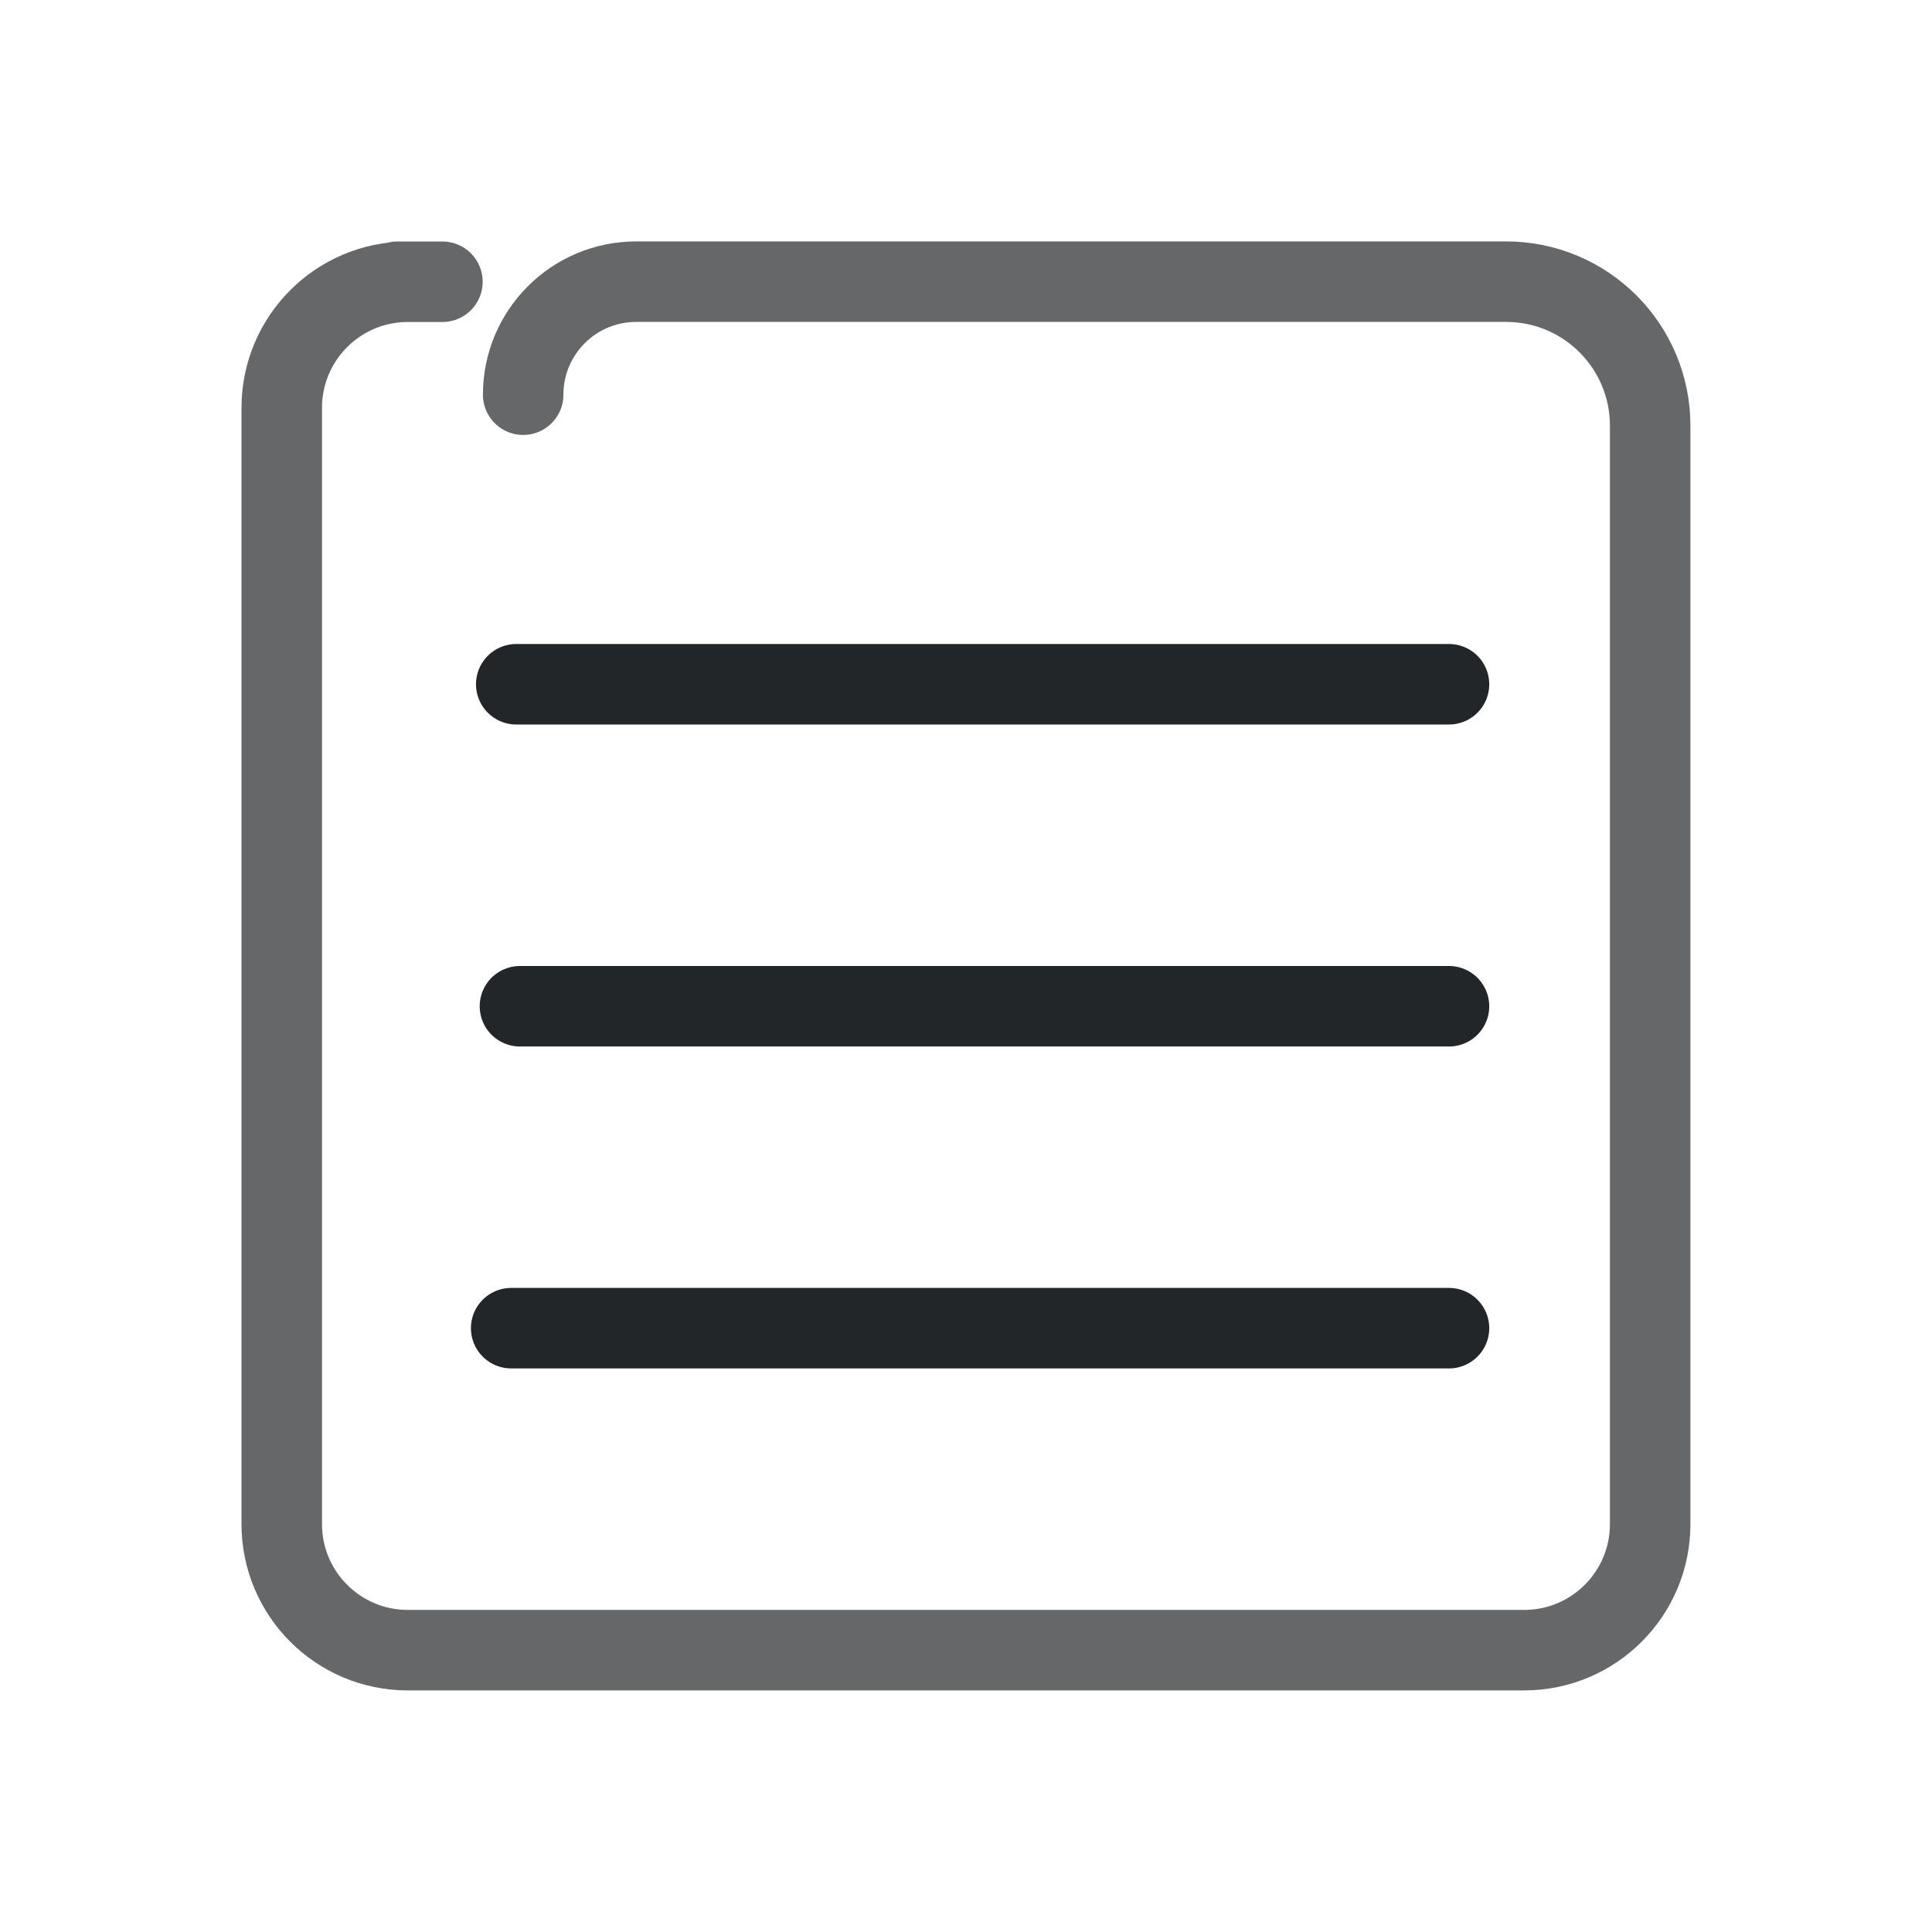
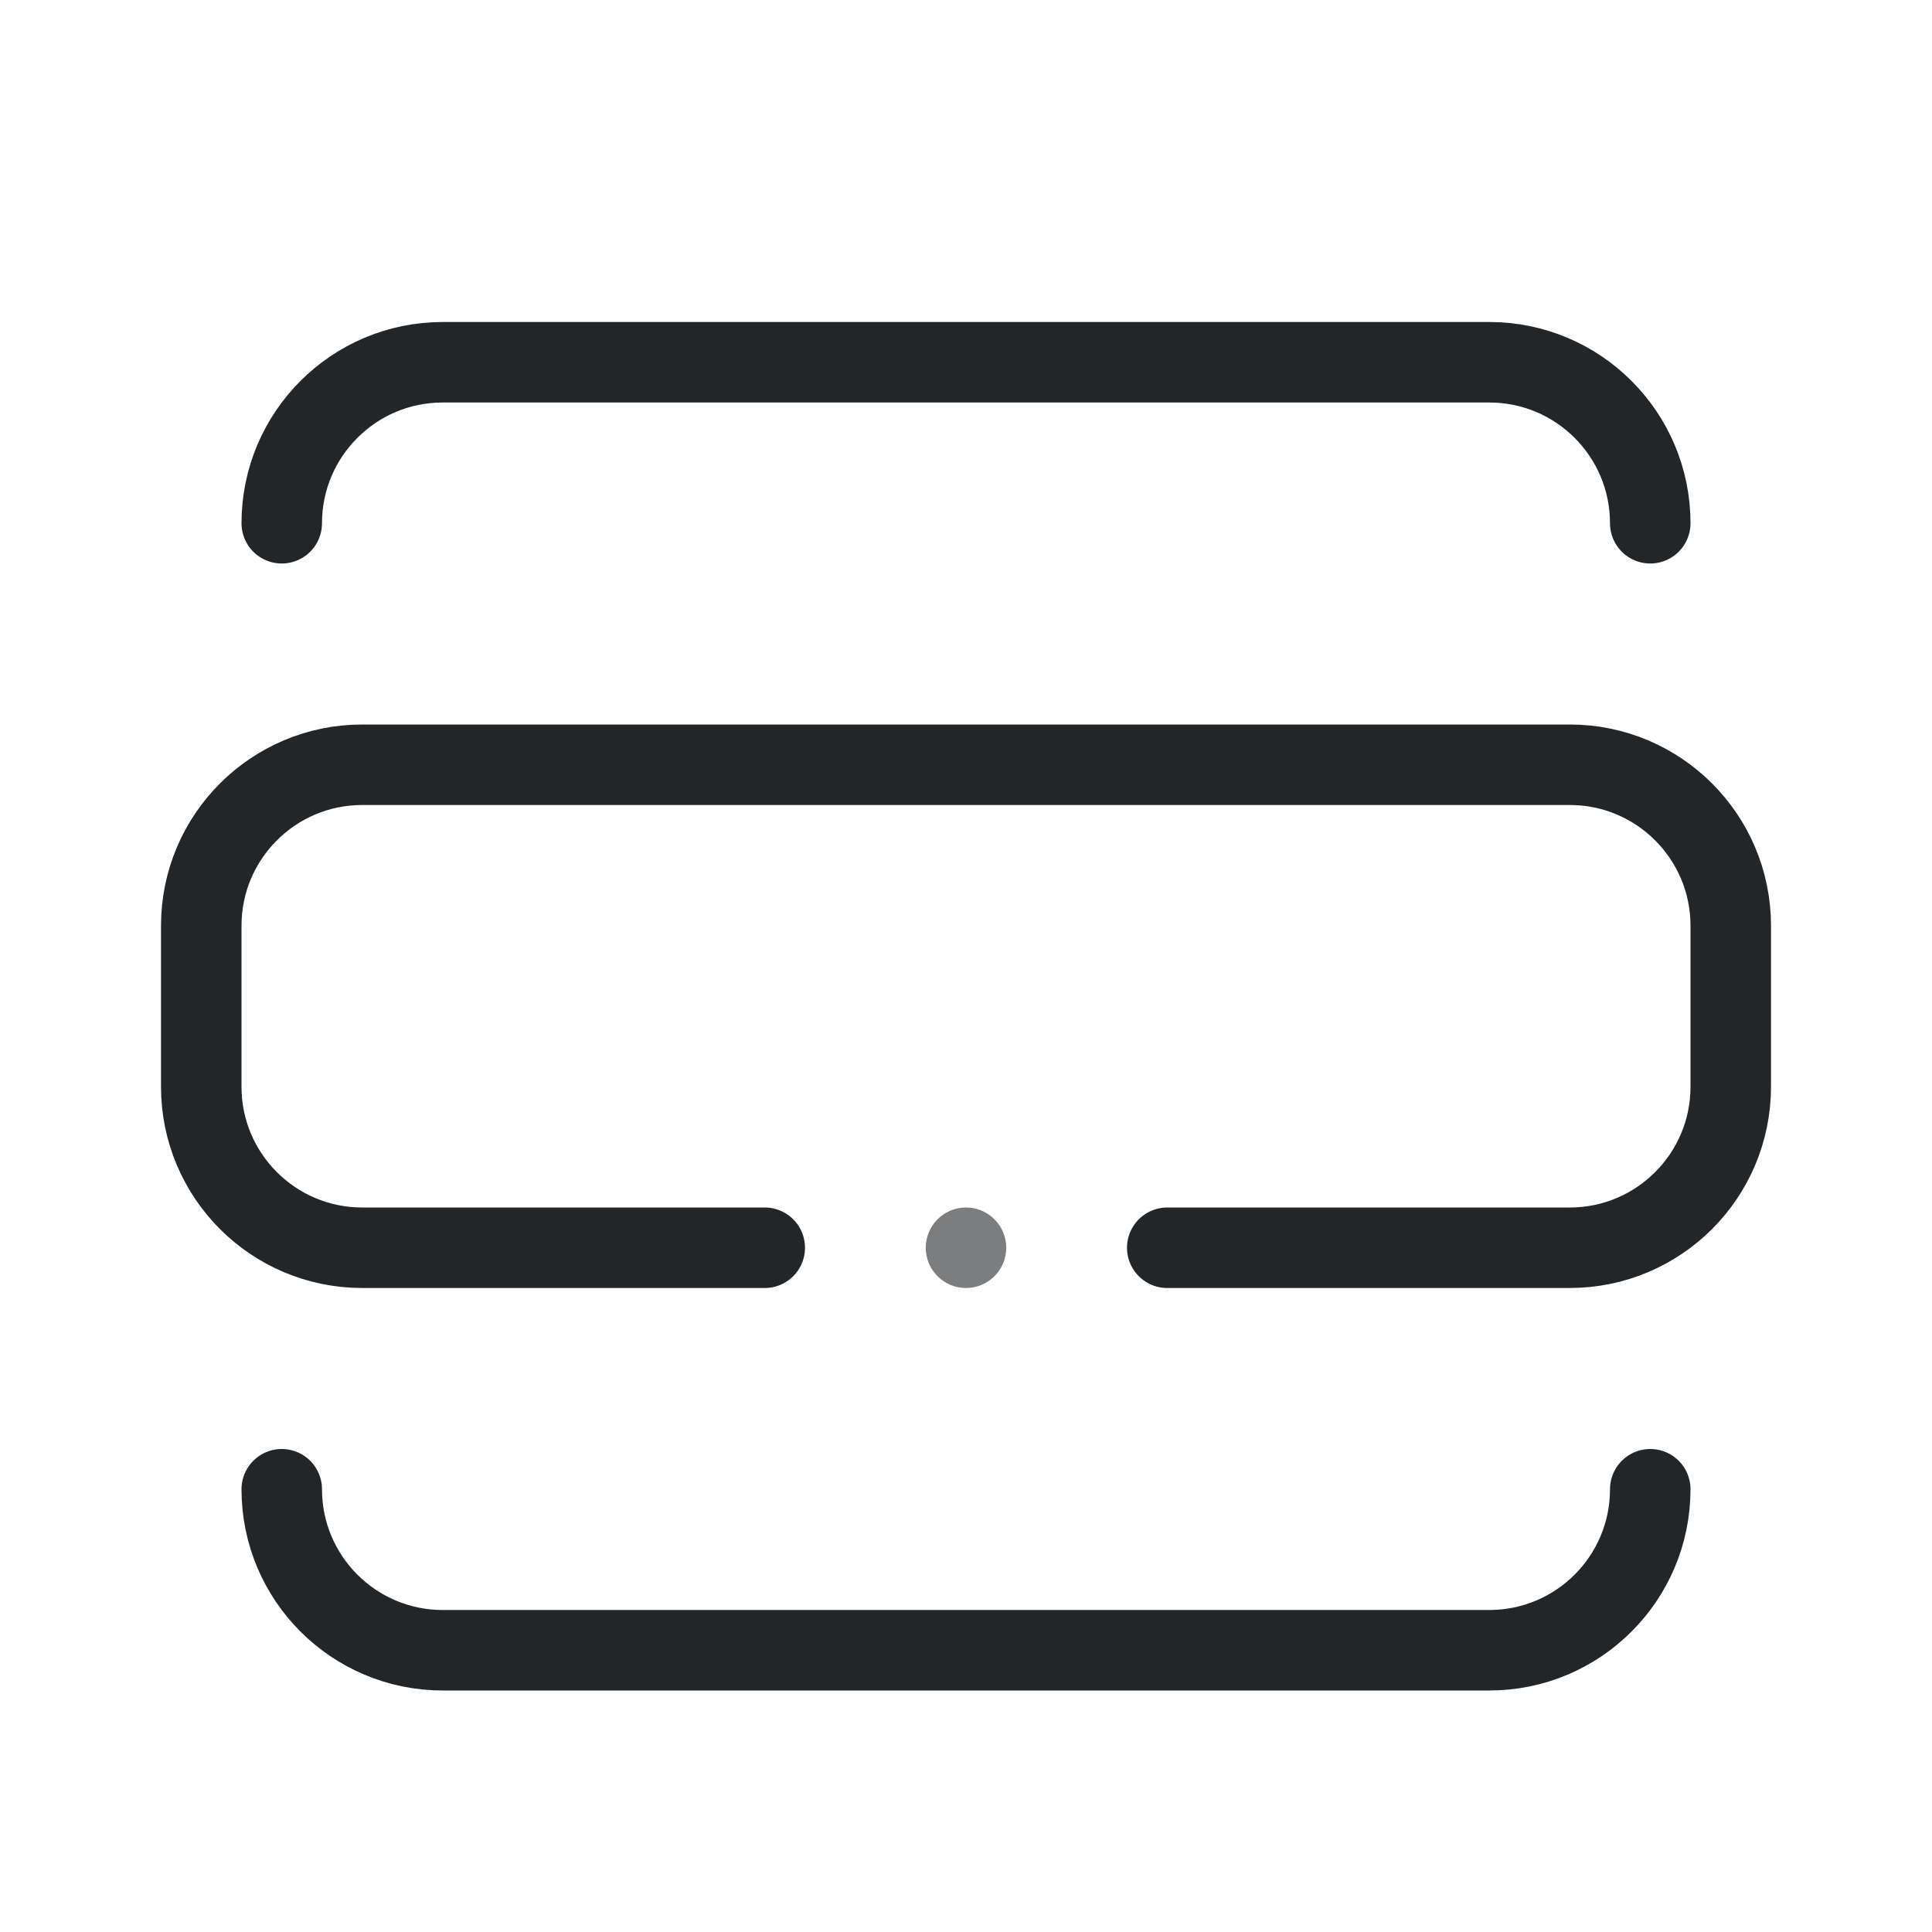
- <svg xmlns="http://www.w3.org/2000/svg" width="24" height="24" version="1.1" viewBox="0 0 24 24" id="svg4">
-   <defs id="defs1">
-     <style id="current-color-scheme" type="text/css">.ColorScheme-Text { color:#232629; }</style>
+ <svg xmlns="http://www.w3.org/2000/svg" width="24" height="24" viewBox="0 0 24 24">
+   <defs>
+     <style id="current-color-scheme">.ColorScheme-Text{color:#232629}</style>
  </defs>
  <g transform="translate(1,1)">
-     <g class="ColorScheme-Text" id="g4">
-       <path class="ColorScheme-Text" d="m3.935 2.5h.561-.43c-.865 0-1.566.701-1.566 1.566v13.867c0 .865.701 1.566 1.566 1.566h13.867c.865 0 1.566-.701 1.566-1.566v-13.645c0-.988-.801-1.789-1.789-1.789h-9.132l-1.675 3e-7c-.775 1e-7-1.404.628-1.404 1.404" style="fill:none;opacity:.7;paint-order:fill markers stroke;stroke-linecap:round;stroke-linejoin:round" id="path1" stroke="currentColor" />
-       <path class="ColorScheme-Text" d="m 5.413,7.5 h 11.587" style="fill:none;stroke-linecap:round;stroke-linejoin:round;paint-order:fill markers stroke" id="path2" stroke="currentColor" />
-       <path class="ColorScheme-Text" d="M 17,11.5 H 5.459" style="fill:none;stroke-linecap:round;stroke-linejoin:round;paint-order:fill markers stroke" id="path3" stroke="currentColor" />
-       <path class="ColorScheme-Text" d="m 5.35,15.499 h 11.65" style="fill:none;stroke-linecap:round;stroke-linejoin:round;paint-order:fill markers stroke" id="path4" stroke="currentColor" />
-     </g>
+     <path class="ColorScheme-Text" d="M2.5 5.5A2 2 0 0 1 4.5 3.5H17.5A2 2 0 0 1 19.5 5.5M8.5 14.5H3.5A2 2 0 0 1 1.5 12.5V10.5A2 2 0 0 1 3.5 8.5H18.5A2 2 0 0 1 20.5 10.5V12.5A2 2 0 0 1 18.5 14.5H13.5M2.5 17.5A2 2 0 0 0 4.5 19.5H17.5A2 2 0 0 0 19.5 17.5" fill="none" stroke="currentColor" stroke-width="1" stroke-linecap="round" stroke-linejoin="round" />
+     <circle class="ColorScheme-Text" cx="11" cy="14.5" r=".5" fill="currentColor" opacity=".6" />
  </g>
</svg>
